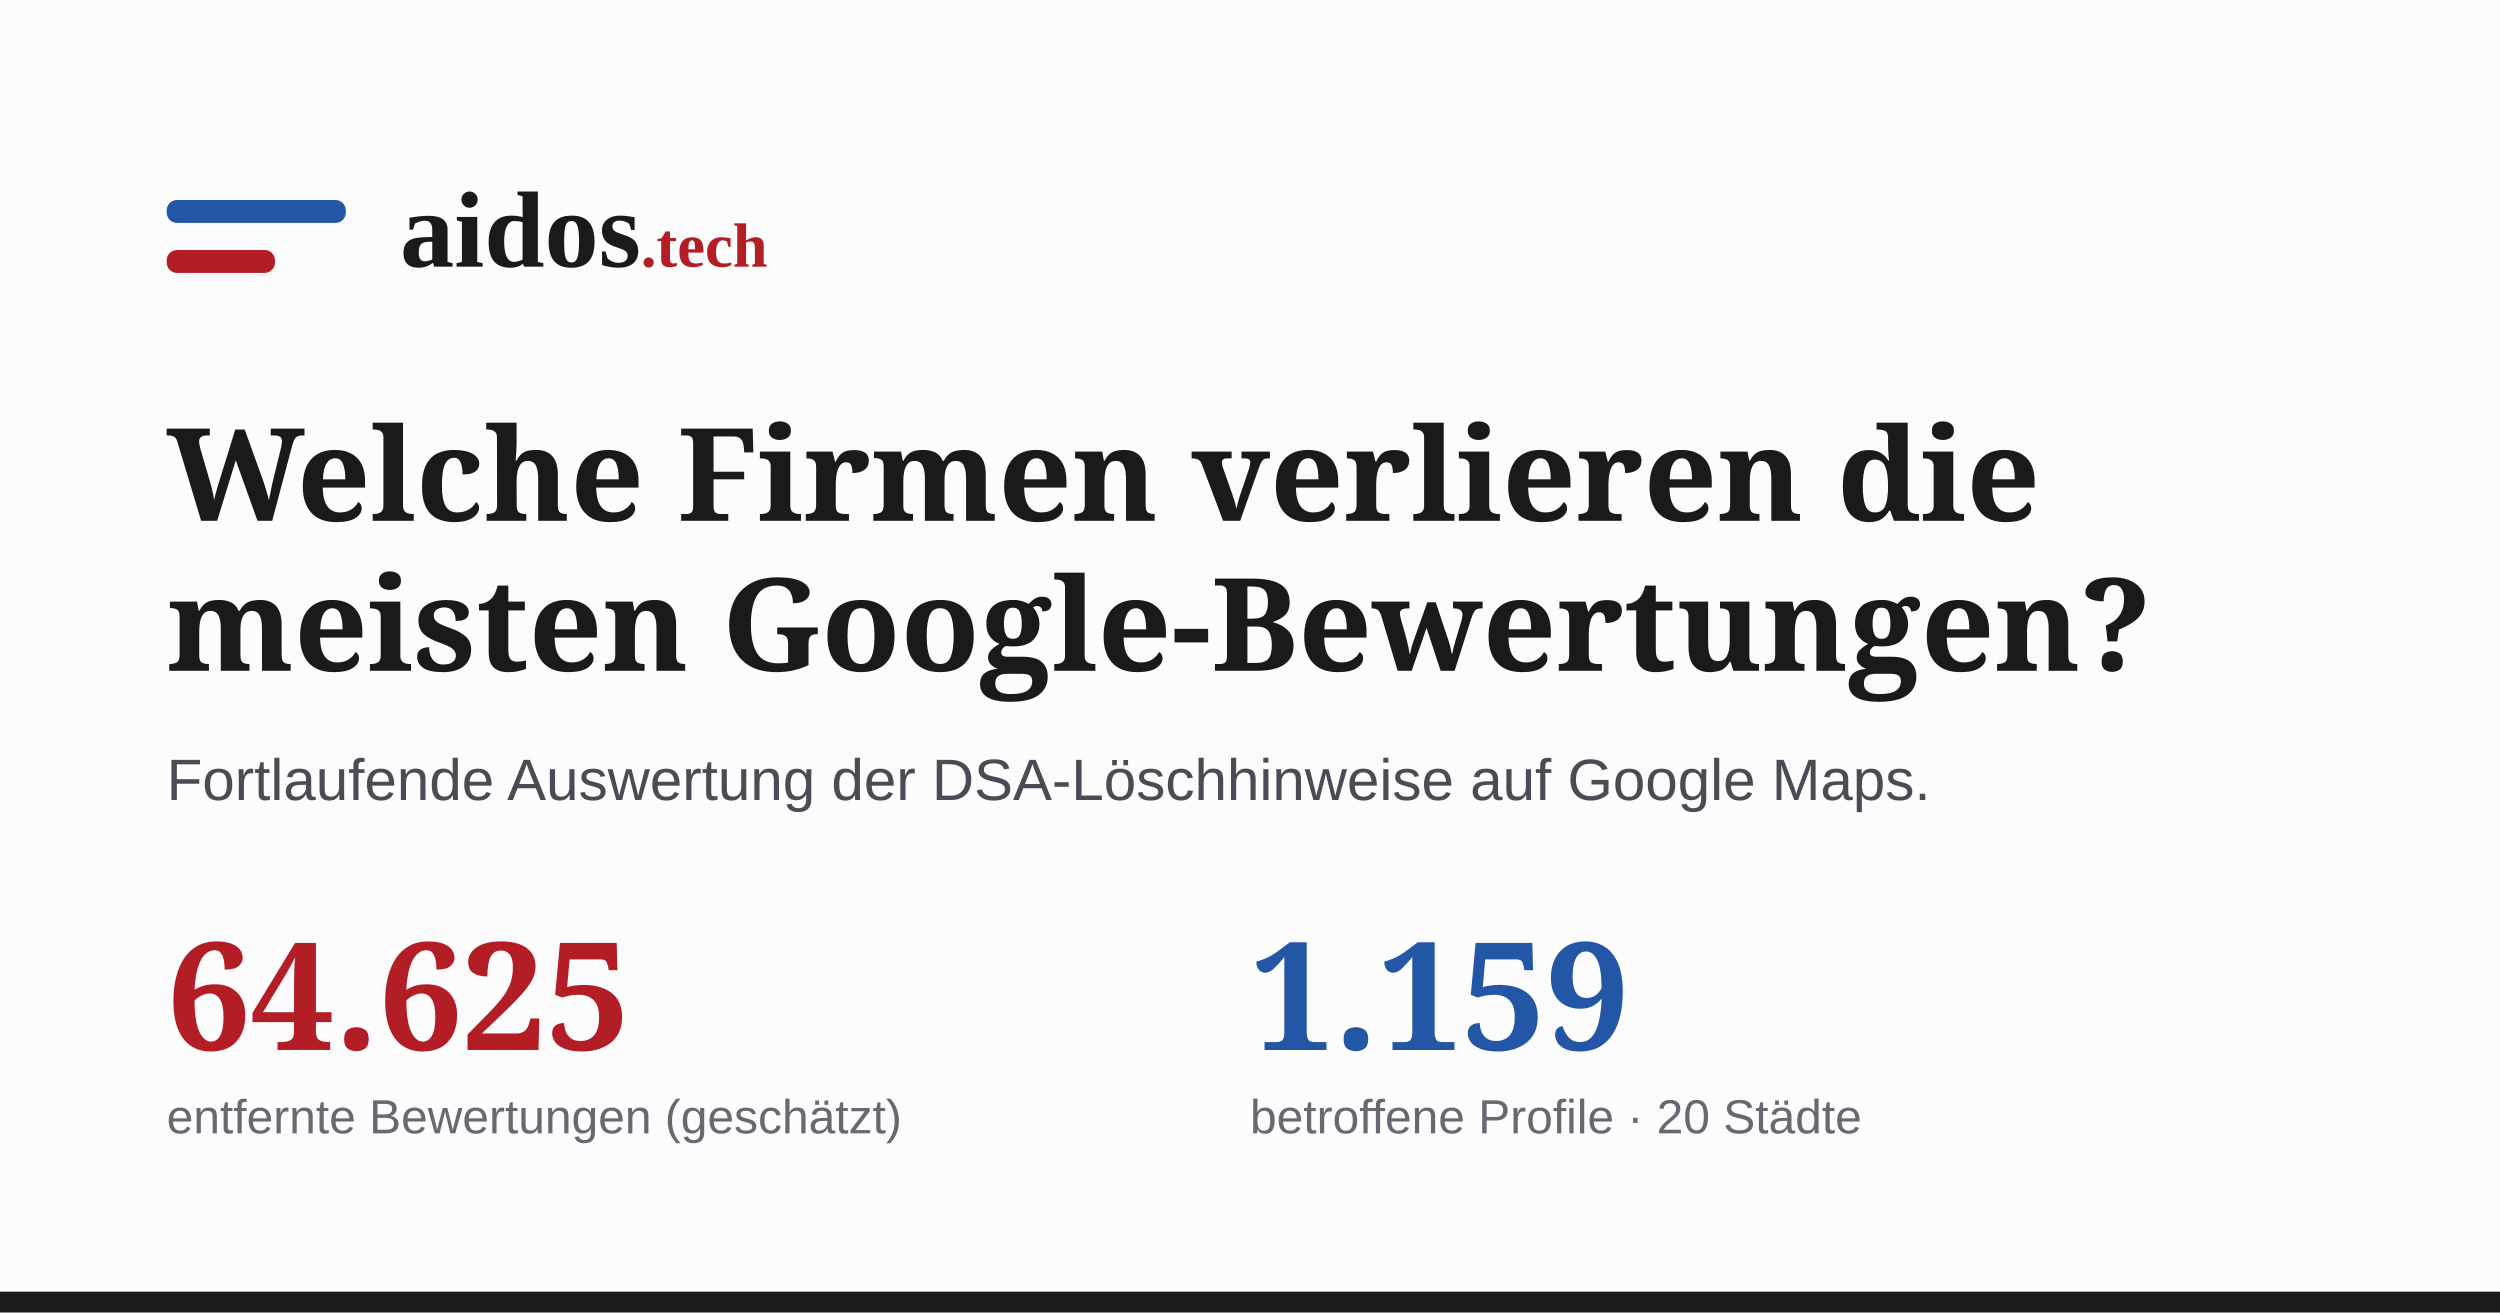
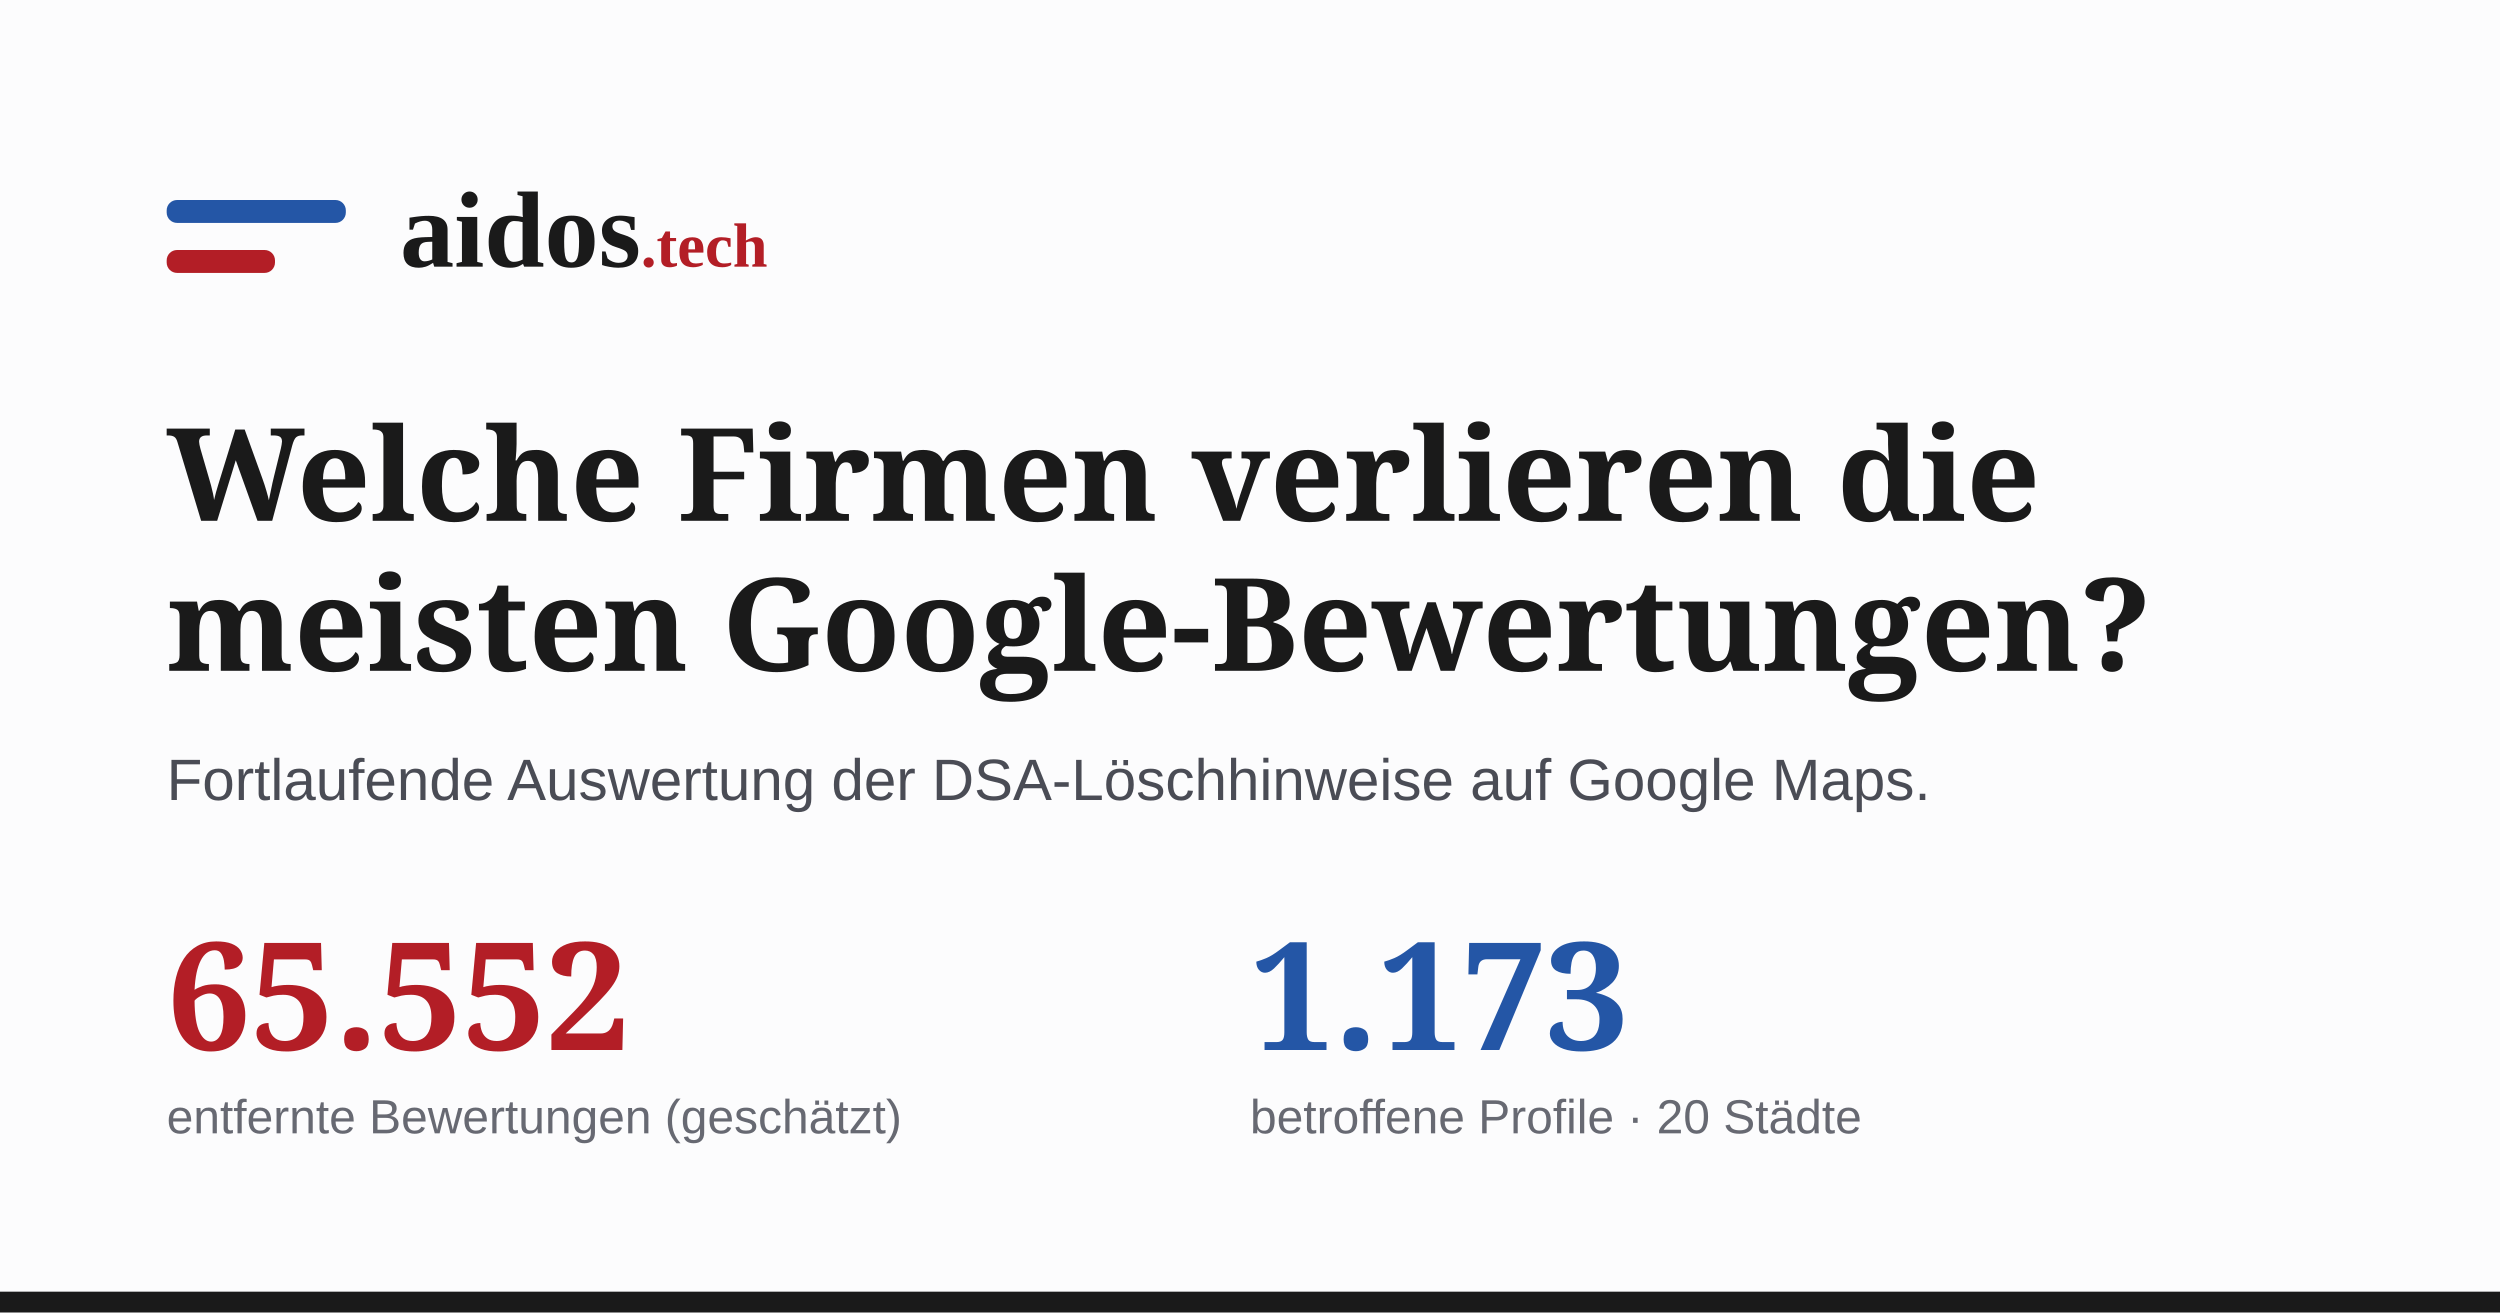
<svg xmlns="http://www.w3.org/2000/svg" width="1200" height="630" viewBox="0 0 1200 630">
  <rect width="1200" height="630" fill="#fcfcfd" />
  <rect width="1200" height="10" y="620" fill="#1a1a1a" />
  <g transform="translate(80,86)">
    <rect x="0" y="10" width="86" height="11" rx="5" fill="#2456a6" />
    <rect x="0" y="34" width="52" height="11" rx="5" fill="#b31e26" />
    <text x="112" y="42" font-family="Georgia, 'Times New Roman', serif" font-size="52" font-weight="700" fill="#1a1a1a">aidos<tspan font-size="30" fill="#b31e26">.tech</tspan>
    </text>
  </g>
  <text x="80" y="250" font-family="Georgia, serif" font-size="62" font-weight="700" fill="#1a1a1a">Welche Firmen verlieren die</text>
  <text x="80" y="322" font-family="Georgia, serif" font-size="62" font-weight="700" fill="#1a1a1a">meisten Google-Bewertungen?</text>
  <text x="80" y="384" font-family="Arial, sans-serif" font-size="28" fill="#4a4c55">Fortlaufende Auswertung der DSA-Löschhinweise auf Google Maps.</text>
  <g transform="translate(80,452)">
-     <text x="0" y="52" font-family="Georgia, serif" font-size="72" font-weight="700" fill="#b31e26">64.625</text>
+     <text x="0" y="52" font-family="Georgia, serif" font-size="72" font-weight="700" fill="#b31e26">65.552</text>
    <text x="0" y="92" font-family="Arial, sans-serif" font-size="23" fill="#676972">entfernte Bewertungen (geschätzt)</text>
-     <text x="520" y="52" font-family="Georgia, serif" font-size="72" font-weight="700" fill="#2456a6">1.159</text>
+     <text x="520" y="52" font-family="Georgia, serif" font-size="72" font-weight="700" fill="#2456a6">1.173</text>
    <text x="520" y="92" font-family="Arial, sans-serif" font-size="23" fill="#676972">betroffene Profile · 20 Städte</text>
  </g>
</svg>
